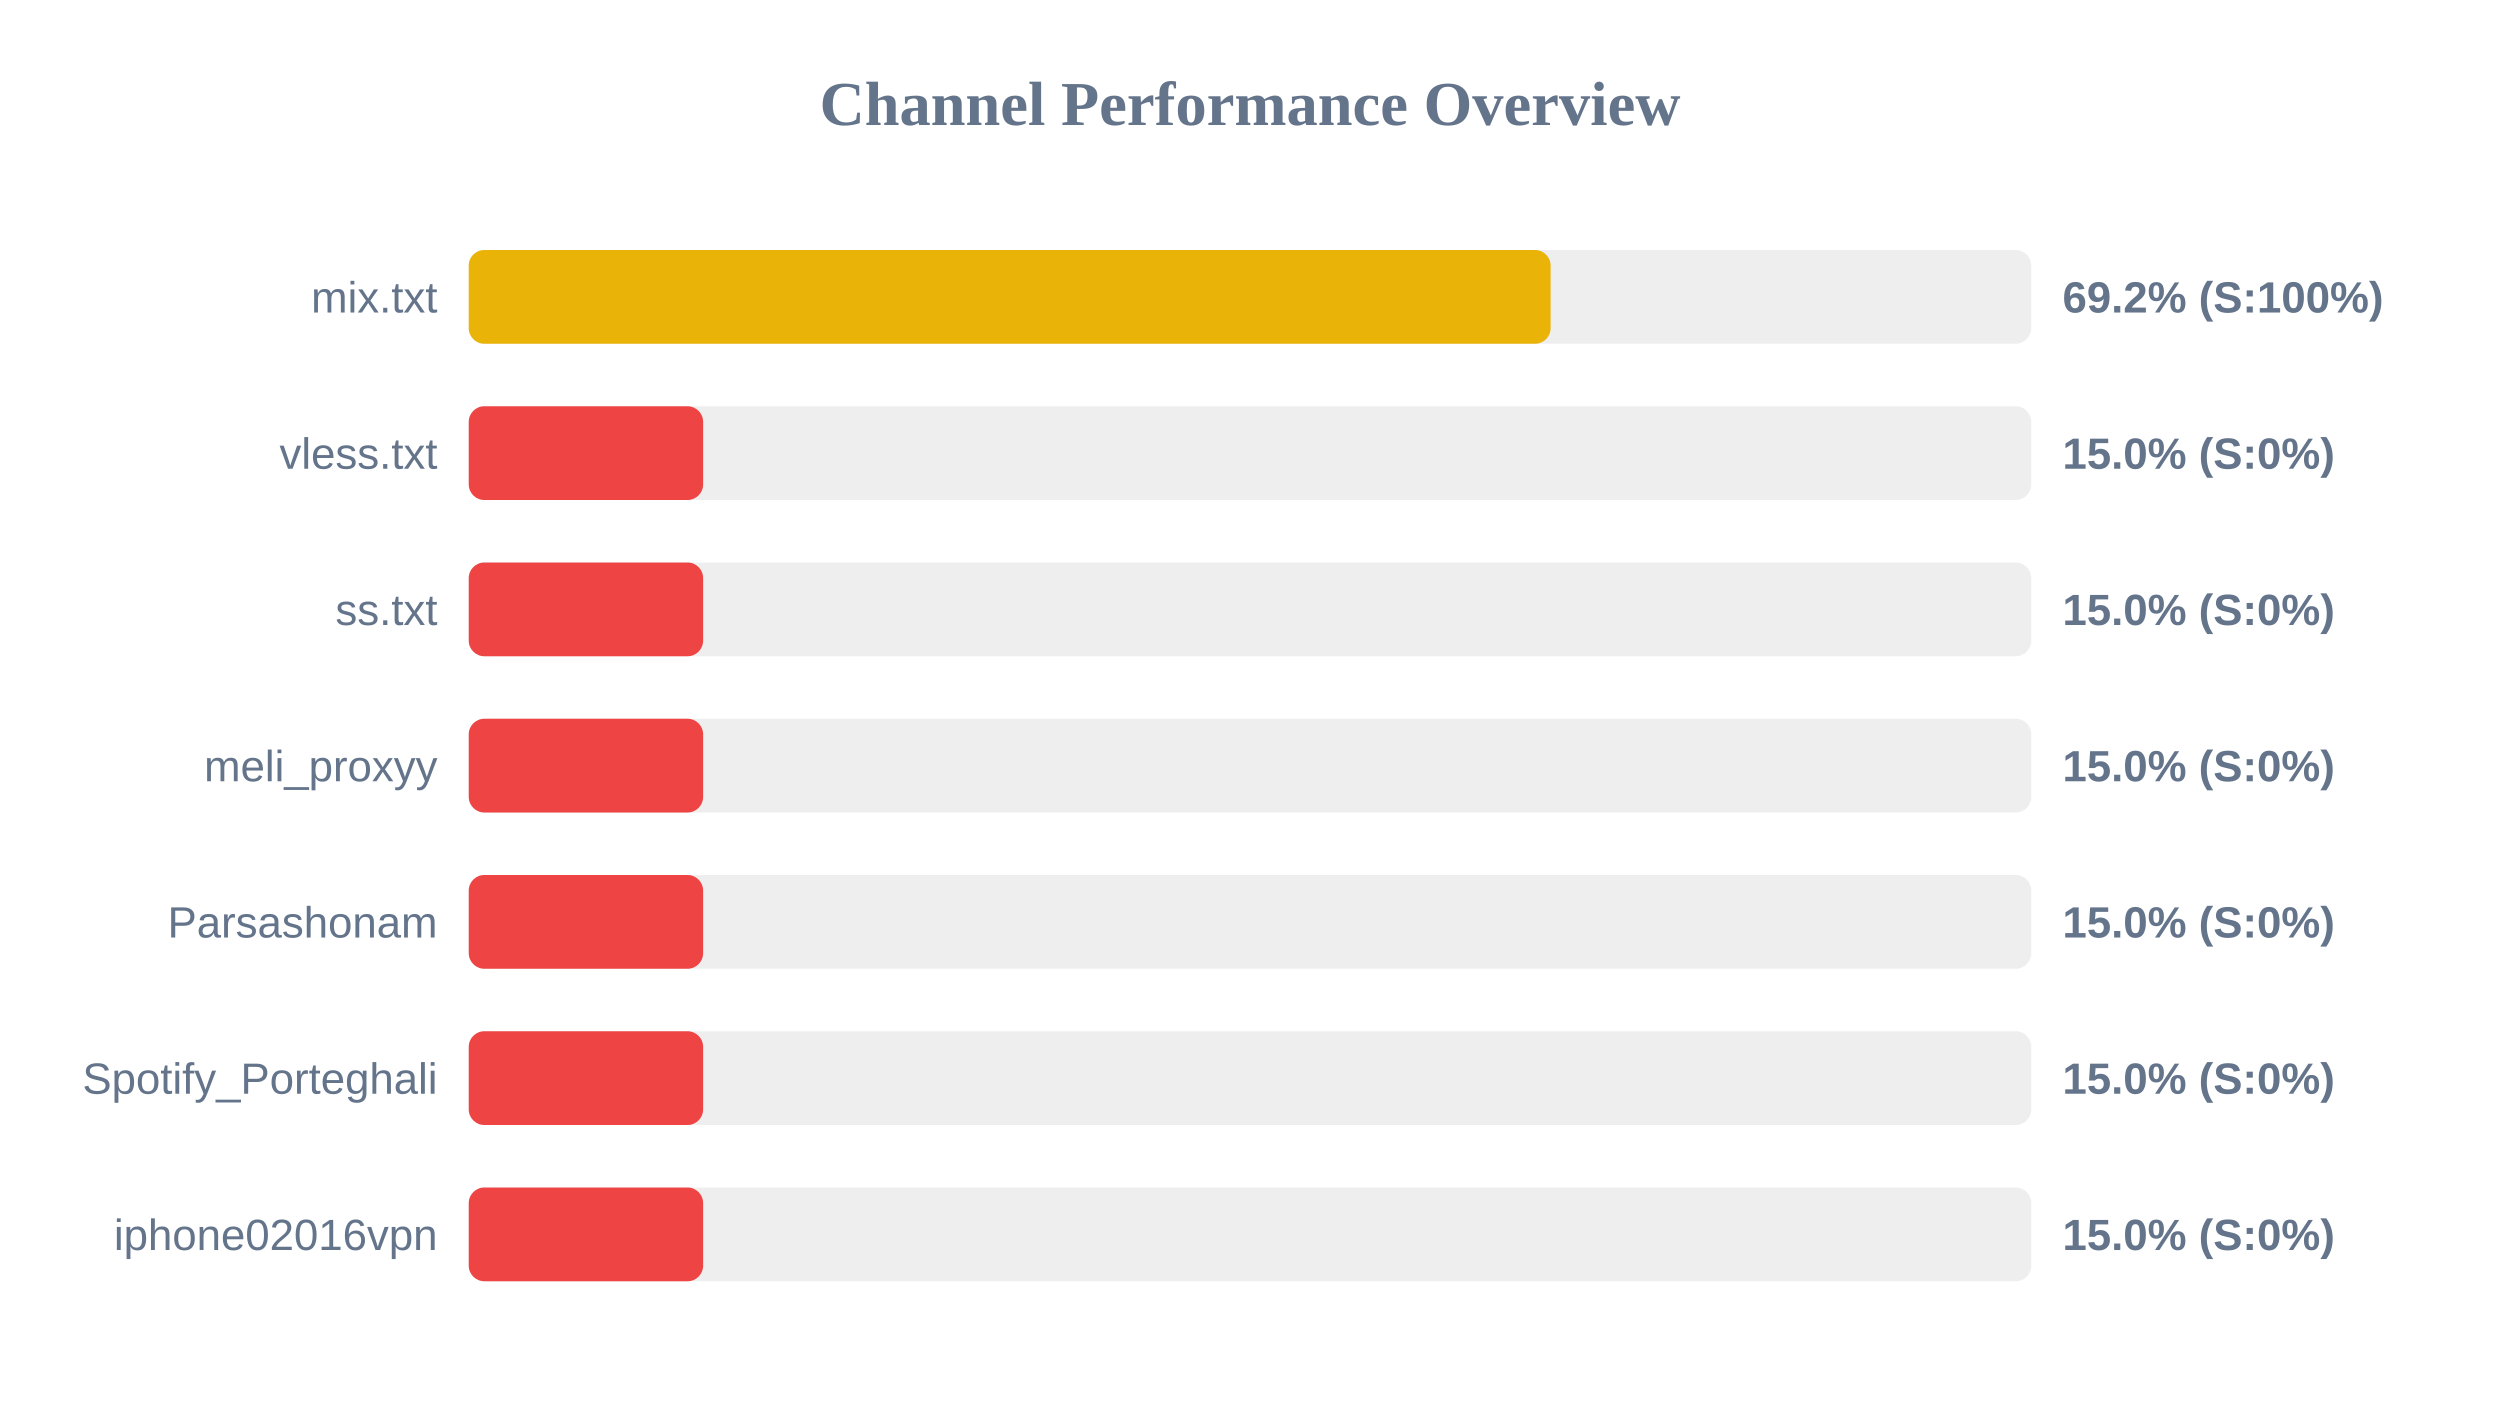
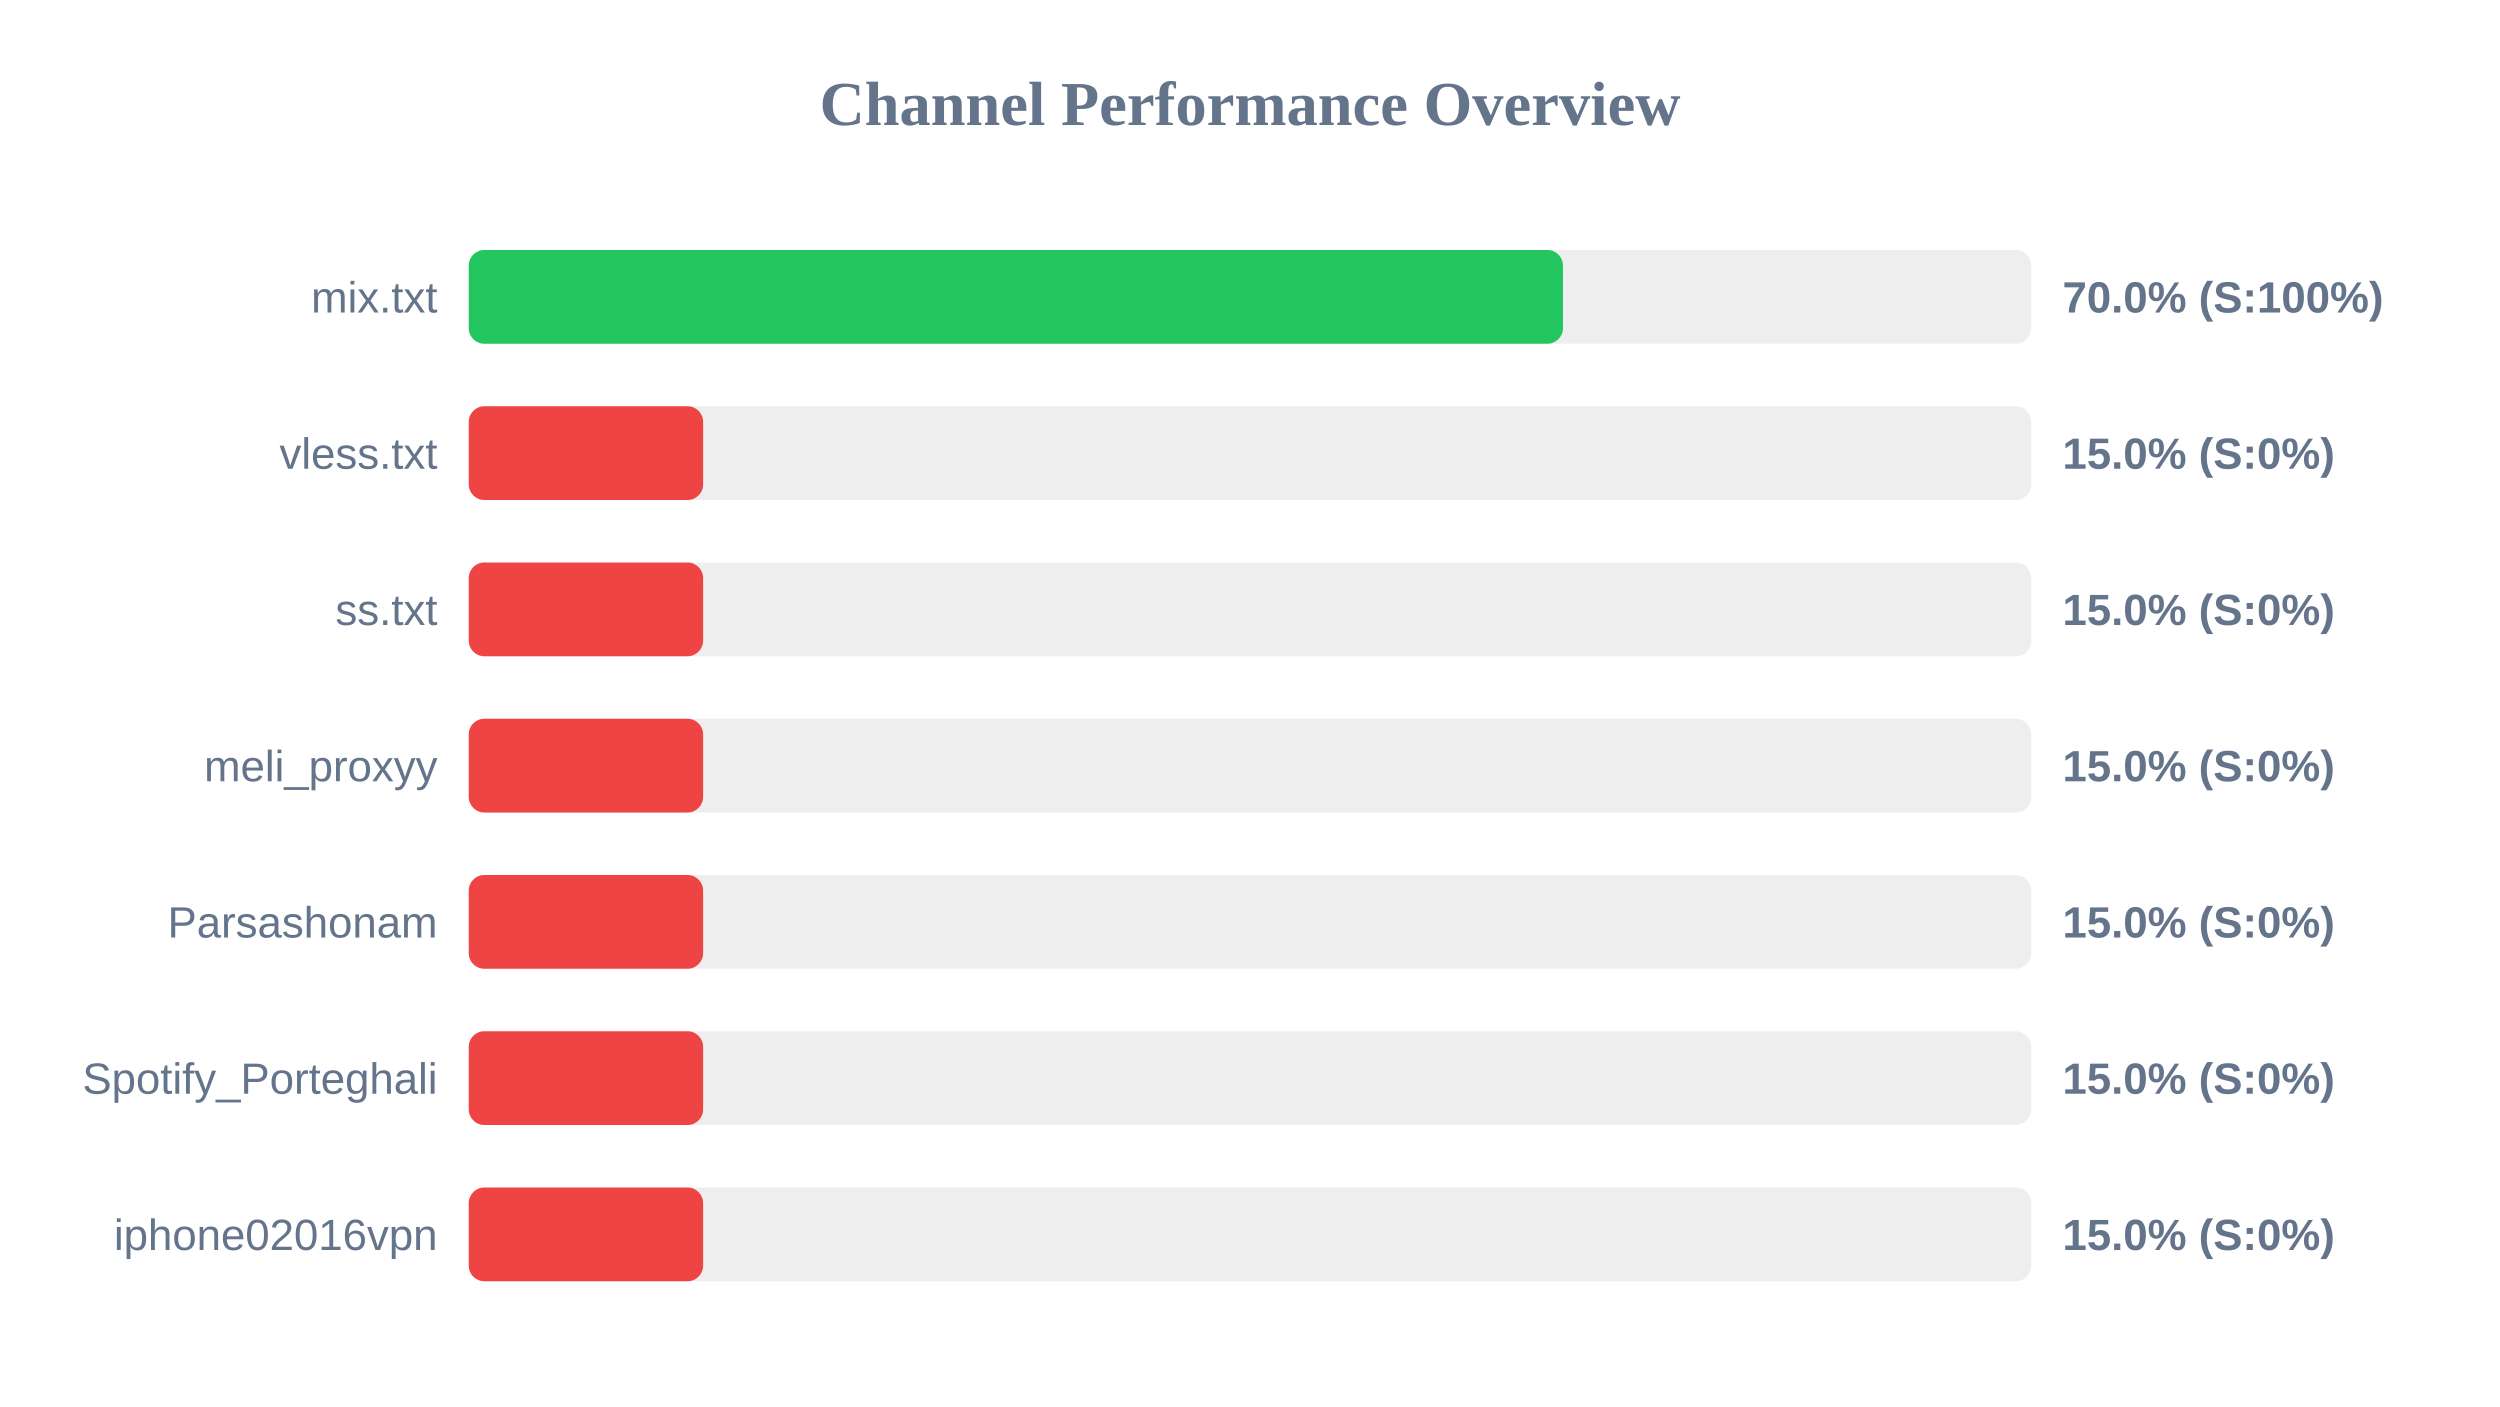
<svg xmlns="http://www.w3.org/2000/svg" width="800" height="450" version="1.1">
  <style>
        .row { font: 14px Arial; fill: #64748b; }
        .score { font: bold 14px Arial; fill: #64748b; }
    </style>
  <text x="400" y="40" text-anchor="middle" font-size="20px" font-weight="bold" fill="#64748b">Channel Performance Overview</text>
  <rect x="150" y="80" width="500" height="30" fill="#eee" rx="5" />
-   <rect x="150" y="80" width="346.2" height="30" fill="#eab308" rx="5" />
+   <rect x="150" y="80" width="350.15" height="30" fill="#22c55e" rx="5" />
  <text x="140" y="100" text-anchor="end" class="row">mix.txt</text>
-   <text x="660" y="100" text-anchor="start" class="score">69.2% (S:100%)</text>
+   <text x="660" y="100" text-anchor="start" class="score">70.0% (S:100%)</text>
  <rect x="150" y="130" width="500" height="30" fill="#eee" rx="5" />
  <rect x="150" y="130" width="75.0" height="30" fill="#ef4444" rx="5" />
  <text x="140" y="150" text-anchor="end" class="row">vless.txt</text>
  <text x="660" y="150" text-anchor="start" class="score">15.0% (S:0%)</text>
  <rect x="150" y="180" width="500" height="30" fill="#eee" rx="5" />
  <rect x="150" y="180" width="75.0" height="30" fill="#ef4444" rx="5" />
  <text x="140" y="200" text-anchor="end" class="row">ss.txt</text>
  <text x="660" y="200" text-anchor="start" class="score">15.0% (S:0%)</text>
  <rect x="150" y="230" width="500" height="30" fill="#eee" rx="5" />
  <rect x="150" y="230" width="75.0" height="30" fill="#ef4444" rx="5" />
  <text x="140" y="250" text-anchor="end" class="row">meli_proxyy</text>
  <text x="660" y="250" text-anchor="start" class="score">15.0% (S:0%)</text>
  <rect x="150" y="280" width="500" height="30" fill="#eee" rx="5" />
  <rect x="150" y="280" width="75.0" height="30" fill="#ef4444" rx="5" />
  <text x="140" y="300" text-anchor="end" class="row">Parsashonam</text>
  <text x="660" y="300" text-anchor="start" class="score">15.0% (S:0%)</text>
  <rect x="150" y="330" width="500" height="30" fill="#eee" rx="5" />
  <rect x="150" y="330" width="75.0" height="30" fill="#ef4444" rx="5" />
  <text x="140" y="350" text-anchor="end" class="row">Spotify_Porteghali</text>
  <text x="660" y="350" text-anchor="start" class="score">15.0% (S:0%)</text>
  <rect x="150" y="380" width="500" height="30" fill="#eee" rx="5" />
  <rect x="150" y="380" width="75.0" height="30" fill="#ef4444" rx="5" />
  <text x="140" y="400" text-anchor="end" class="row">iphone02016vpn</text>
  <text x="660" y="400" text-anchor="start" class="score">15.0% (S:0%)</text>
</svg>
